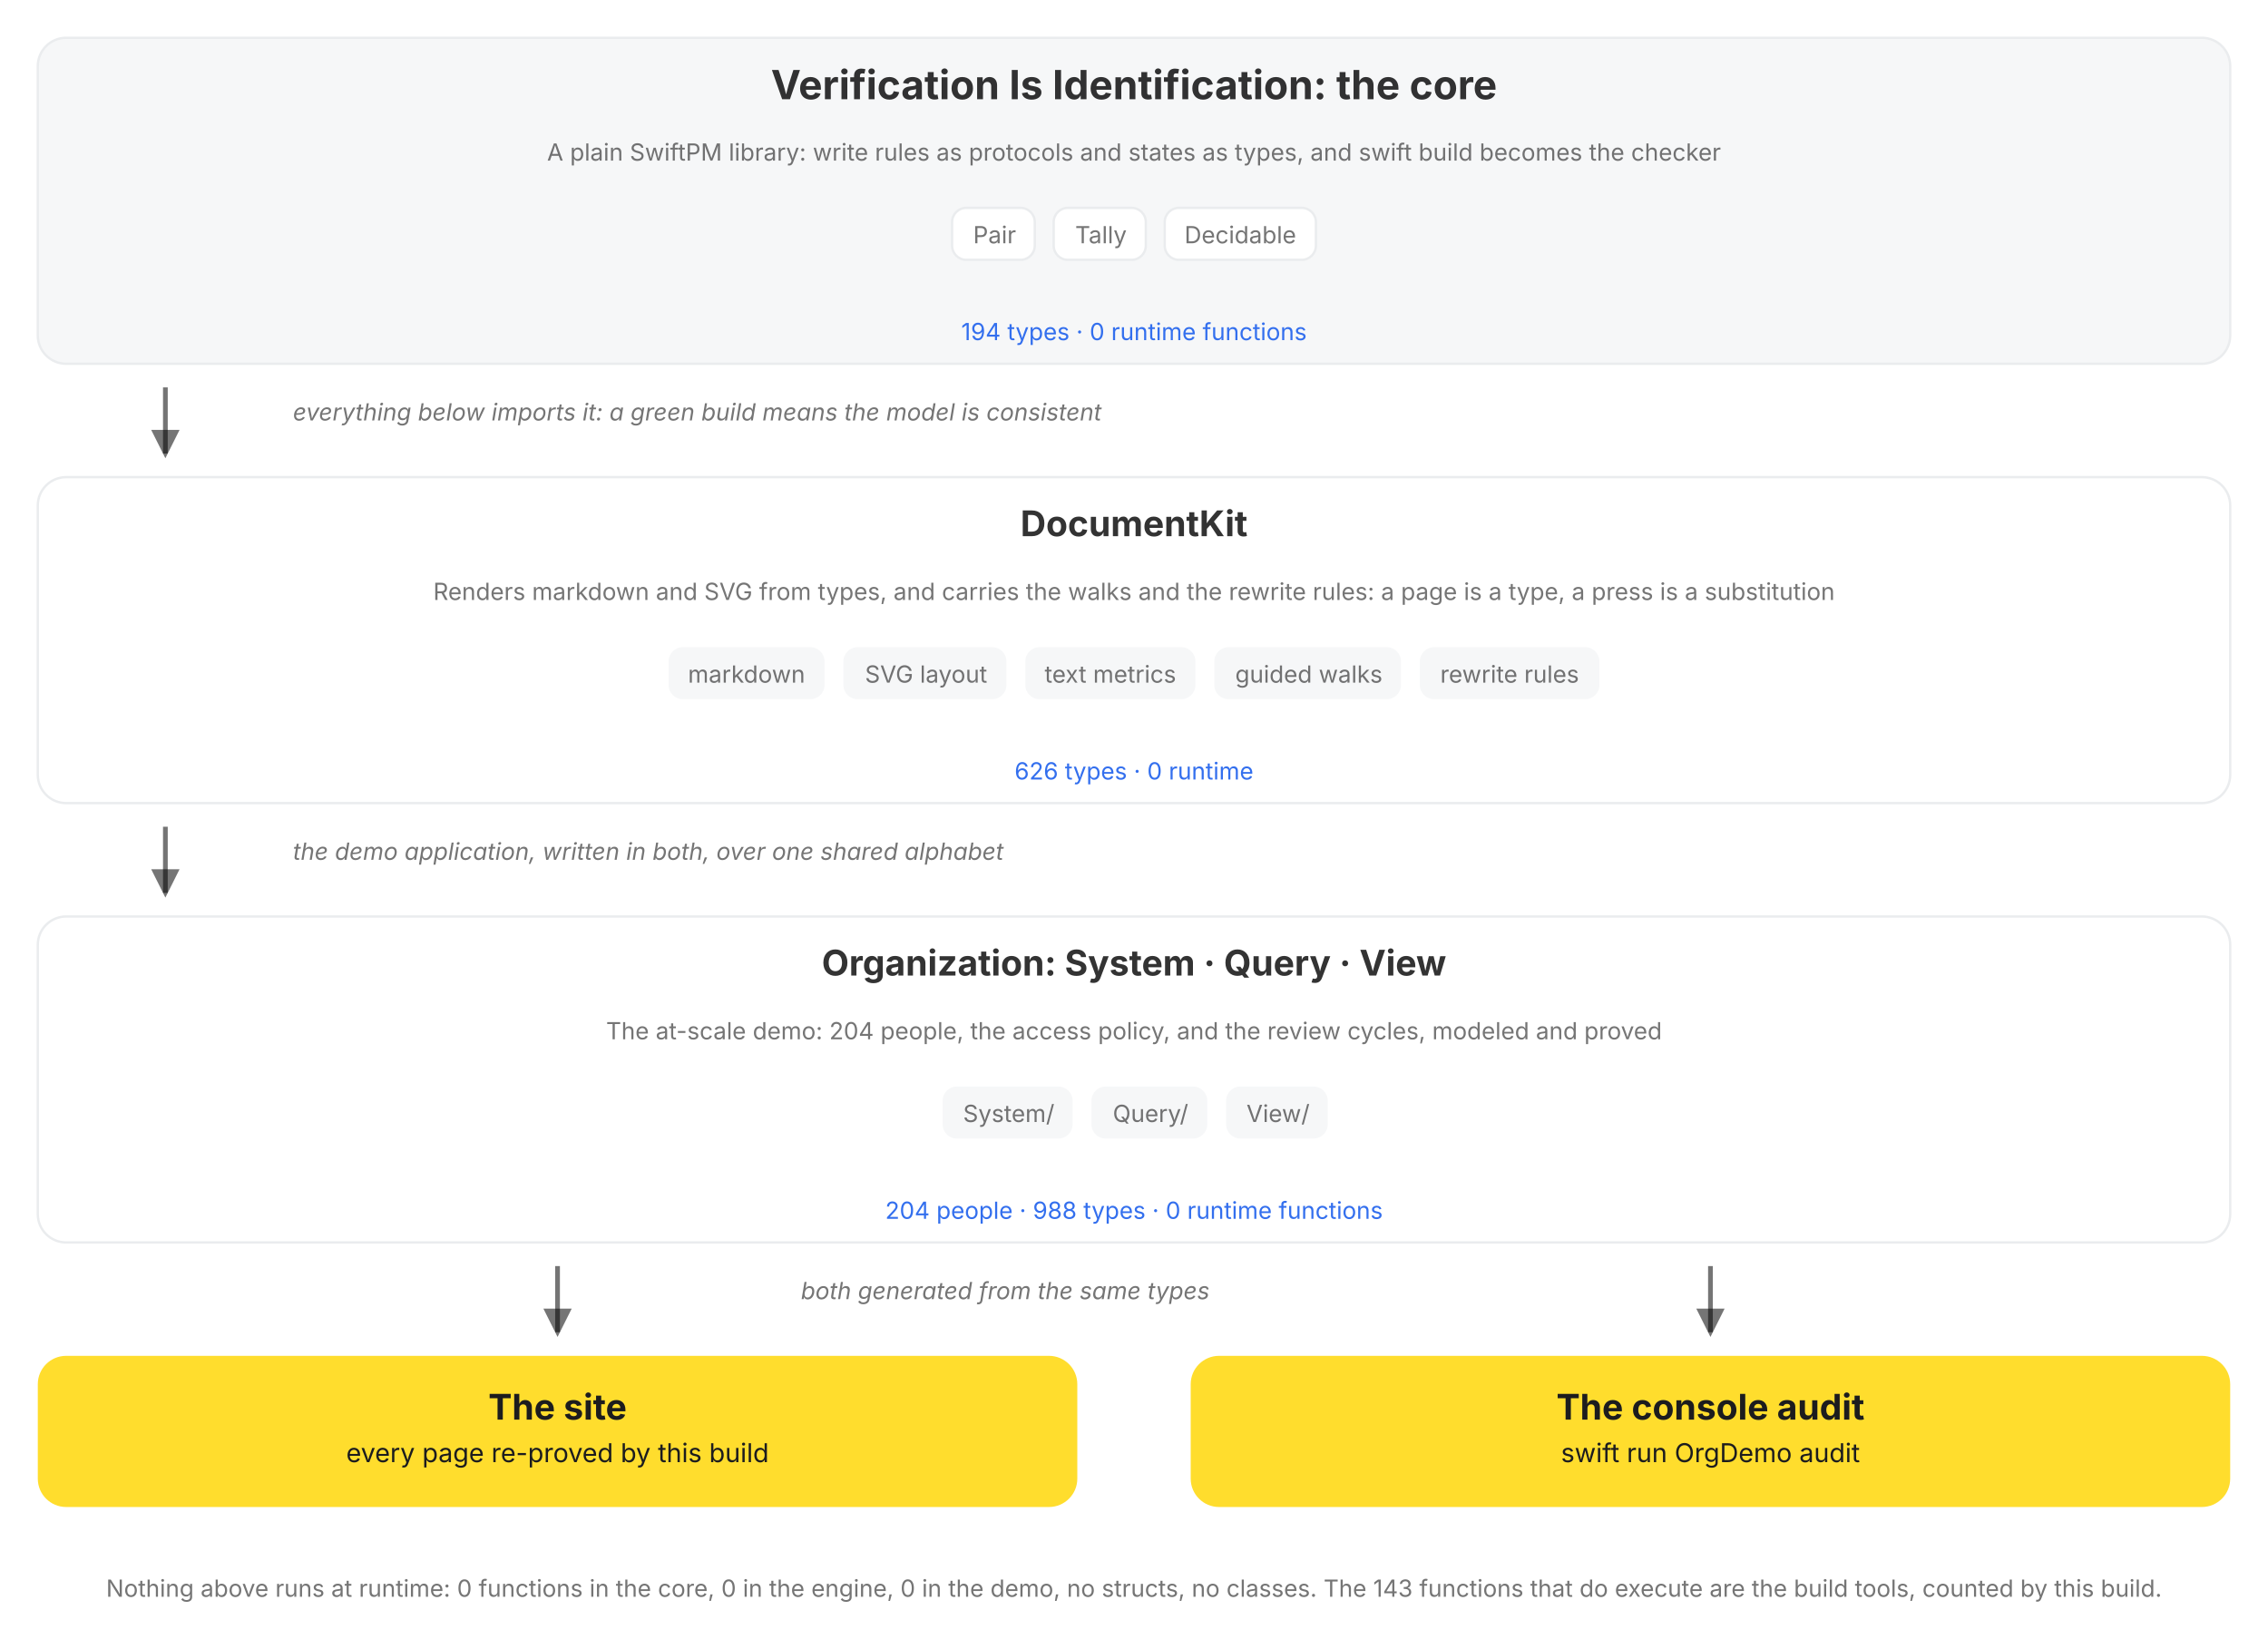
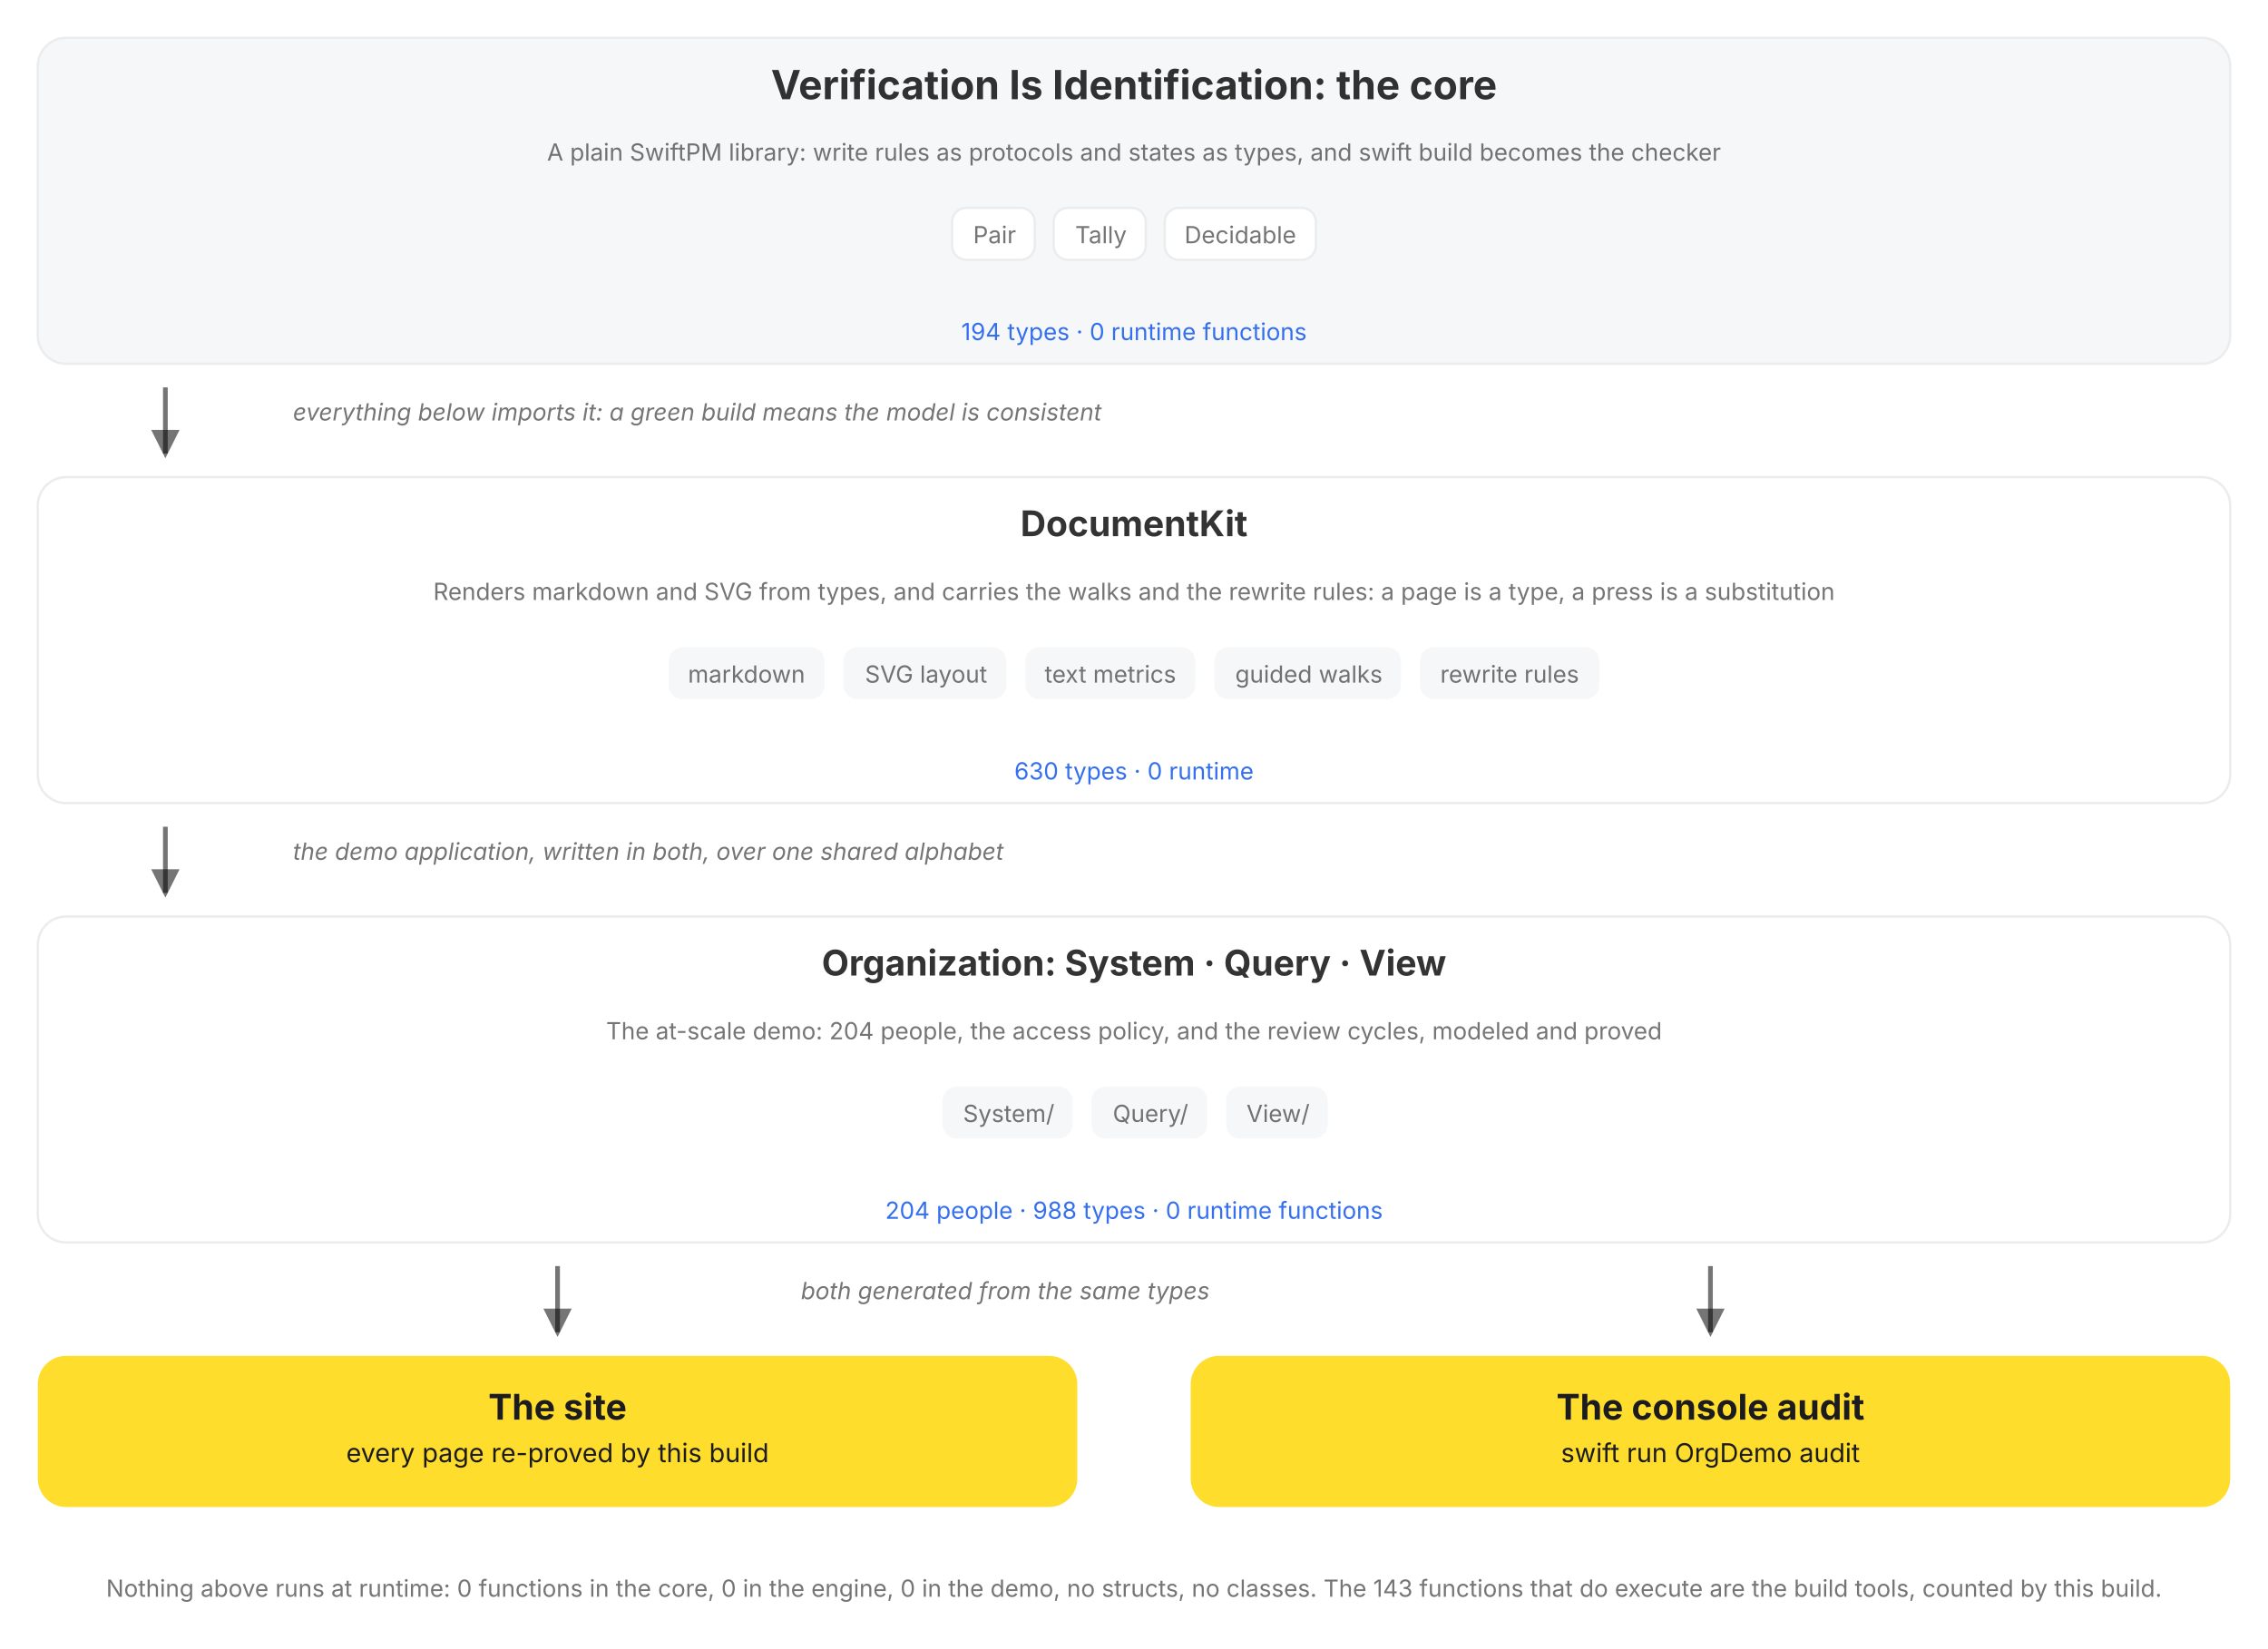
<svg xmlns="http://www.w3.org/2000/svg" viewBox="0 0 960 698" role="img" data-vi-canvas="1" font-family="Inter, Roboto, system-ui, sans-serif" aria-label="The package, top down: the V=I type lattice, the DocumentKit engine that renders, walks, and rewrites it, the Organization written in both over a shared alphabet, and the two outputs of every build, the rendered site and the console audit. Each box names its role, its parts, and its census, counted by this build, and opens on click.">
  <defs>
    <marker id="a" markerWidth="9" markerHeight="9" refX="5" refY="3" orient="auto">
      <path d="M0,0 L6,3 L0,6 Z" fill="var(--vi-text-secondary, rgba(0,0,0,0.54))" />
    </marker>
  </defs>
  <filter id="soft-shadow" x="-20%" y="-20%" width="140%" height="140%">
    <feDropShadow dx="0" dy="5" stdDeviation="10" flood-color="#000000" flood-opacity="0.10" />
  </filter>
  <style>
.hover-pair .hover-panel { opacity: 0; visibility: hidden; transition: opacity 150ms ease 250ms, visibility 0s linear 400ms; }
.hover-pair .hover-trigger { cursor: pointer; }
.hover-pair .hover-trigger:hover ~ .hover-panel, .hover-pair .hover-panel:hover { opacity: 1; visibility: visible; transition-delay: 0s; }
.hover-highlight { transition: stroke 150ms ease, stroke-width 150ms ease; cursor: pointer; }
.hover-highlight:hover { stroke: var(--vi-accent, #FFDD2D); stroke-width: 3; }
</style>
  <rect width="100%" height="100%" fill="var(--vi-surface-page, #FFFFFF)" />
  <g transform="translate(0, 0)">
    <g transform="translate(0, 16)">
      <g transform="translate(16, 0)">
        <a href="/documentation/verificationisidentification">
          <g class="hover-lift" style="--tx:0px;--ty:0px">
            <rect x="0" width="928" height="138" rx="12" fill="var(--vi-surface-track, #F6F7F8)" stroke="var(--vi-line, #EAECEE)" stroke-width="1" />
            <text x="464" y="26" text-anchor="middle" fill="var(--vi-text-primary, rgba(0,0,0,0.80))" font-weight="700" font-size="17">Verification Is Identification: the core</text>
            <g transform="translate(16, 0)">
              <text x="448" y="52" text-anchor="middle" fill="var(--vi-text-secondary, rgba(0,0,0,0.54))" font-weight="400" font-size="10">A plain SwiftPM library: write rules as protocols and states as types, and swift build becomes the checker</text>
            </g>
            <g transform="translate(0, 72)">
              <g transform="translate(387, 0)">
                <rect x="0" width="35" height="22" rx="6" fill="var(--vi-surface-card, #FFFFFF)" stroke="var(--vi-line, #EAECEE)" stroke-width="1" />
                <text x="18" y="15" text-anchor="middle" fill="var(--vi-text-secondary, rgba(0,0,0,0.54))" font-weight="400" font-size="10">Pair</text>
              </g>
              <g transform="translate(430, 0)">
                <rect x="0" width="39" height="22" rx="6" fill="var(--vi-surface-card, #FFFFFF)" stroke="var(--vi-line, #EAECEE)" stroke-width="1" />
                <text x="20" y="15" text-anchor="middle" fill="var(--vi-text-secondary, rgba(0,0,0,0.54))" font-weight="400" font-size="10">Tally</text>
              </g>
              <g transform="translate(477, 0)">
                <rect x="0" width="64" height="22" rx="6" fill="var(--vi-surface-card, #FFFFFF)" stroke="var(--vi-line, #EAECEE)" stroke-width="1" />
                <text x="32" y="15" text-anchor="middle" fill="var(--vi-text-secondary, rgba(0,0,0,0.54))" font-weight="400" font-size="10">Decidable</text>
              </g>
            </g>
            <text x="464" y="128" text-anchor="middle" fill="var(--vi-action, #336FEE)" font-weight="400" font-size="10">194 types · 0 runtime functions</text>
          </g>
        </a>
      </g>
    </g>
    <g transform="translate(0, 154)">
      <g transform="translate(16, 0)">
        <g transform="translate(48, 0)">
          <line x1="6" y1="10" x2="6" y2="38" stroke="var(--vi-text-secondary, rgba(0,0,0,0.54))" stroke-width="2" marker-end="url(#a)" />
        </g>
        <g transform="translate(108, 0)">
          <text x="0" y="24" text-anchor="start" fill="var(--vi-text-secondary, rgba(0,0,0,0.54))" font-size="10" font-style="italic">everything below imports it: a green build means the model is consistent</text>
        </g>
      </g>
    </g>
    <g transform="translate(0, 202)">
      <g transform="translate(16, 0)">
        <a href="/documentation/documentkit">
          <g class="hover-lift" style="--tx:0px;--ty:0px">
            <rect x="0" width="928" height="138" rx="12" fill="var(--vi-surface-card, #FFFFFF)" stroke="var(--vi-line, #EAECEE)" stroke-width="1" />
            <text x="464" y="25" text-anchor="middle" fill="var(--vi-text-primary, rgba(0,0,0,0.80))" font-weight="700" font-size="15">DocumentKit</text>
            <g transform="translate(16, 0)">
              <text x="448" y="52" text-anchor="middle" fill="var(--vi-text-secondary, rgba(0,0,0,0.54))" font-weight="400" font-size="10">Renders markdown and SVG from types, and carries the walks and the rewrite rules: a page is a type, a press is a substitution</text>
            </g>
            <g transform="translate(0, 72)">
              <g transform="translate(267, 0)">
                <rect x="0" width="66" height="22" rx="6" fill="var(--vi-surface-track, #F6F7F8)" />
                <text x="33" y="15" text-anchor="middle" fill="var(--vi-text-secondary, rgba(0,0,0,0.54))" font-weight="400" font-size="10">markdown</text>
              </g>
              <g transform="translate(341, 0)">
                <rect x="0" width="69" height="22" rx="6" fill="var(--vi-surface-track, #F6F7F8)" />
                <text x="35" y="15" text-anchor="middle" fill="var(--vi-text-secondary, rgba(0,0,0,0.54))" font-weight="400" font-size="10">SVG layout</text>
              </g>
              <g transform="translate(418, 0)">
                <rect x="0" width="72" height="22" rx="6" fill="var(--vi-surface-track, #F6F7F8)" />
                <text x="36" y="15" text-anchor="middle" fill="var(--vi-text-secondary, rgba(0,0,0,0.54))" font-weight="400" font-size="10">text metrics</text>
              </g>
              <g transform="translate(498, 0)">
                <rect x="0" width="79" height="22" rx="6" fill="var(--vi-surface-track, #F6F7F8)" />
                <text x="40" y="15" text-anchor="middle" fill="var(--vi-text-secondary, rgba(0,0,0,0.54))" font-weight="400" font-size="10">guided walks</text>
              </g>
              <g transform="translate(585, 0)">
                <rect x="0" width="76" height="22" rx="6" fill="var(--vi-surface-track, #F6F7F8)" />
                <text x="38" y="15" text-anchor="middle" fill="var(--vi-text-secondary, rgba(0,0,0,0.54))" font-weight="400" font-size="10">rewrite rules</text>
              </g>
            </g>
-             <text x="464" y="128" text-anchor="middle" fill="var(--vi-action, #336FEE)" font-weight="400" font-size="10">626 types · 0 runtime</text>
+             <text x="464" y="128" text-anchor="middle" fill="var(--vi-action, #336FEE)" font-weight="400" font-size="10">630 types · 0 runtime</text>
          </g>
        </a>
      </g>
    </g>
    <g transform="translate(0, 340)">
      <g transform="translate(16, 0)">
        <g transform="translate(48, 0)">
          <line x1="6" y1="10" x2="6" y2="38" stroke="var(--vi-text-secondary, rgba(0,0,0,0.54))" stroke-width="2" marker-end="url(#a)" />
        </g>
        <g transform="translate(108, 0)">
          <text x="0" y="24" text-anchor="start" fill="var(--vi-text-secondary, rgba(0,0,0,0.54))" font-size="10" font-style="italic">the demo application, written in both, over one shared alphabet</text>
        </g>
      </g>
    </g>
    <g transform="translate(0, 388)">
      <g transform="translate(16, 0)">
        <a href="/documentation/organization/companydashboard">
          <g class="hover-lift" style="--tx:0px;--ty:0px">
            <rect x="0" width="928" height="138" rx="12" fill="var(--vi-surface-card, #FFFFFF)" stroke="var(--vi-line, #EAECEE)" stroke-width="1" />
            <text x="464" y="25" text-anchor="middle" fill="var(--vi-text-primary, rgba(0,0,0,0.80))" font-weight="700" font-size="15">Organization: System · Query · View</text>
            <g transform="translate(16, 0)">
              <text x="448" y="52" text-anchor="middle" fill="var(--vi-text-secondary, rgba(0,0,0,0.54))" font-weight="400" font-size="10">The at-scale demo: 204 people, the access policy, and the review cycles, modeled and proved</text>
            </g>
            <g transform="translate(0, 72)">
              <g transform="translate(383, 0)">
                <rect x="0" width="55" height="22" rx="6" fill="var(--vi-surface-track, #F6F7F8)" />
                <text x="28" y="15" text-anchor="middle" fill="var(--vi-text-secondary, rgba(0,0,0,0.54))" font-weight="400" font-size="10">System/</text>
              </g>
              <g transform="translate(446, 0)">
                <rect x="0" width="49" height="22" rx="6" fill="var(--vi-surface-track, #F6F7F8)" />
                <text x="25" y="15" text-anchor="middle" fill="var(--vi-text-secondary, rgba(0,0,0,0.54))" font-weight="400" font-size="10">Query/</text>
              </g>
              <g transform="translate(503, 0)">
                <rect x="0" width="43" height="22" rx="6" fill="var(--vi-surface-track, #F6F7F8)" />
                <text x="22" y="15" text-anchor="middle" fill="var(--vi-text-secondary, rgba(0,0,0,0.54))" font-weight="400" font-size="10">View/</text>
              </g>
            </g>
            <text x="464" y="128" text-anchor="middle" fill="var(--vi-action, #336FEE)" font-weight="400" font-size="10">204 people · 988 types · 0 runtime functions</text>
          </g>
        </a>
      </g>
    </g>
    <g transform="translate(0, 526)">
      <g transform="translate(16, 0)">
        <g transform="translate(214, 0)">
          <line x1="6" y1="10" x2="6" y2="38" stroke="var(--vi-text-secondary, rgba(0,0,0,0.54))" stroke-width="2" marker-end="url(#a)" />
        </g>
      </g>
      <g transform="translate(504, 0)">
        <g transform="translate(214, 0)">
          <line x1="6" y1="10" x2="6" y2="38" stroke="var(--vi-text-secondary, rgba(0,0,0,0.54))" stroke-width="2" marker-end="url(#a)" />
        </g>
      </g>
    </g>
    <g transform="translate(0, 526)">
      <g transform="translate(339, 0)">
        <text x="0" y="24" text-anchor="start" fill="var(--vi-text-secondary, rgba(0,0,0,0.54))" font-size="10" font-style="italic">both generated from the same types</text>
      </g>
    </g>
    <g transform="translate(0, 574)">
      <g transform="translate(16, 0)">
        <a href="/documentation/organization">
          <g class="hover-lift" style="--tx:0px;--ty:0px">
            <rect x="0" width="440" height="64" rx="12" fill="var(--vi-accent, #FFDD2D)" />
            <text x="220" y="27" text-anchor="middle" fill="var(--vi-on-accent, #1C1C1E)" font-weight="700" font-size="15">The site</text>
            <text x="220" y="45" text-anchor="middle" fill="var(--vi-on-accent, #1C1C1E)" font-weight="400" font-size="11">every page re-proved by this build</text>
          </g>
        </a>
      </g>
      <g transform="translate(504, 0)">
        <rect x="0" width="440" height="64" rx="12" fill="var(--vi-accent, #FFDD2D)" />
        <text x="220" y="27" text-anchor="middle" fill="var(--vi-on-accent, #1C1C1E)" font-weight="700" font-size="15">The console audit</text>
        <text x="220" y="45" text-anchor="middle" fill="var(--vi-on-accent, #1C1C1E)" font-weight="400" font-size="11">swift run OrgDemo audit</text>
      </g>
    </g>
    <g transform="translate(0, 662)">
      <g transform="translate(0, 0)">
        <text x="480" y="14" text-anchor="middle" fill="var(--vi-text-secondary, rgba(0,0,0,0.54))" font-weight="400" font-size="10">Nothing above runs at runtime: 0 functions in the core, 0 in the engine, 0 in the demo, no structs, no classes. The 143 functions that do execute are the build tools, counted by this build.</text>
      </g>
    </g>
  </g>
</svg>
